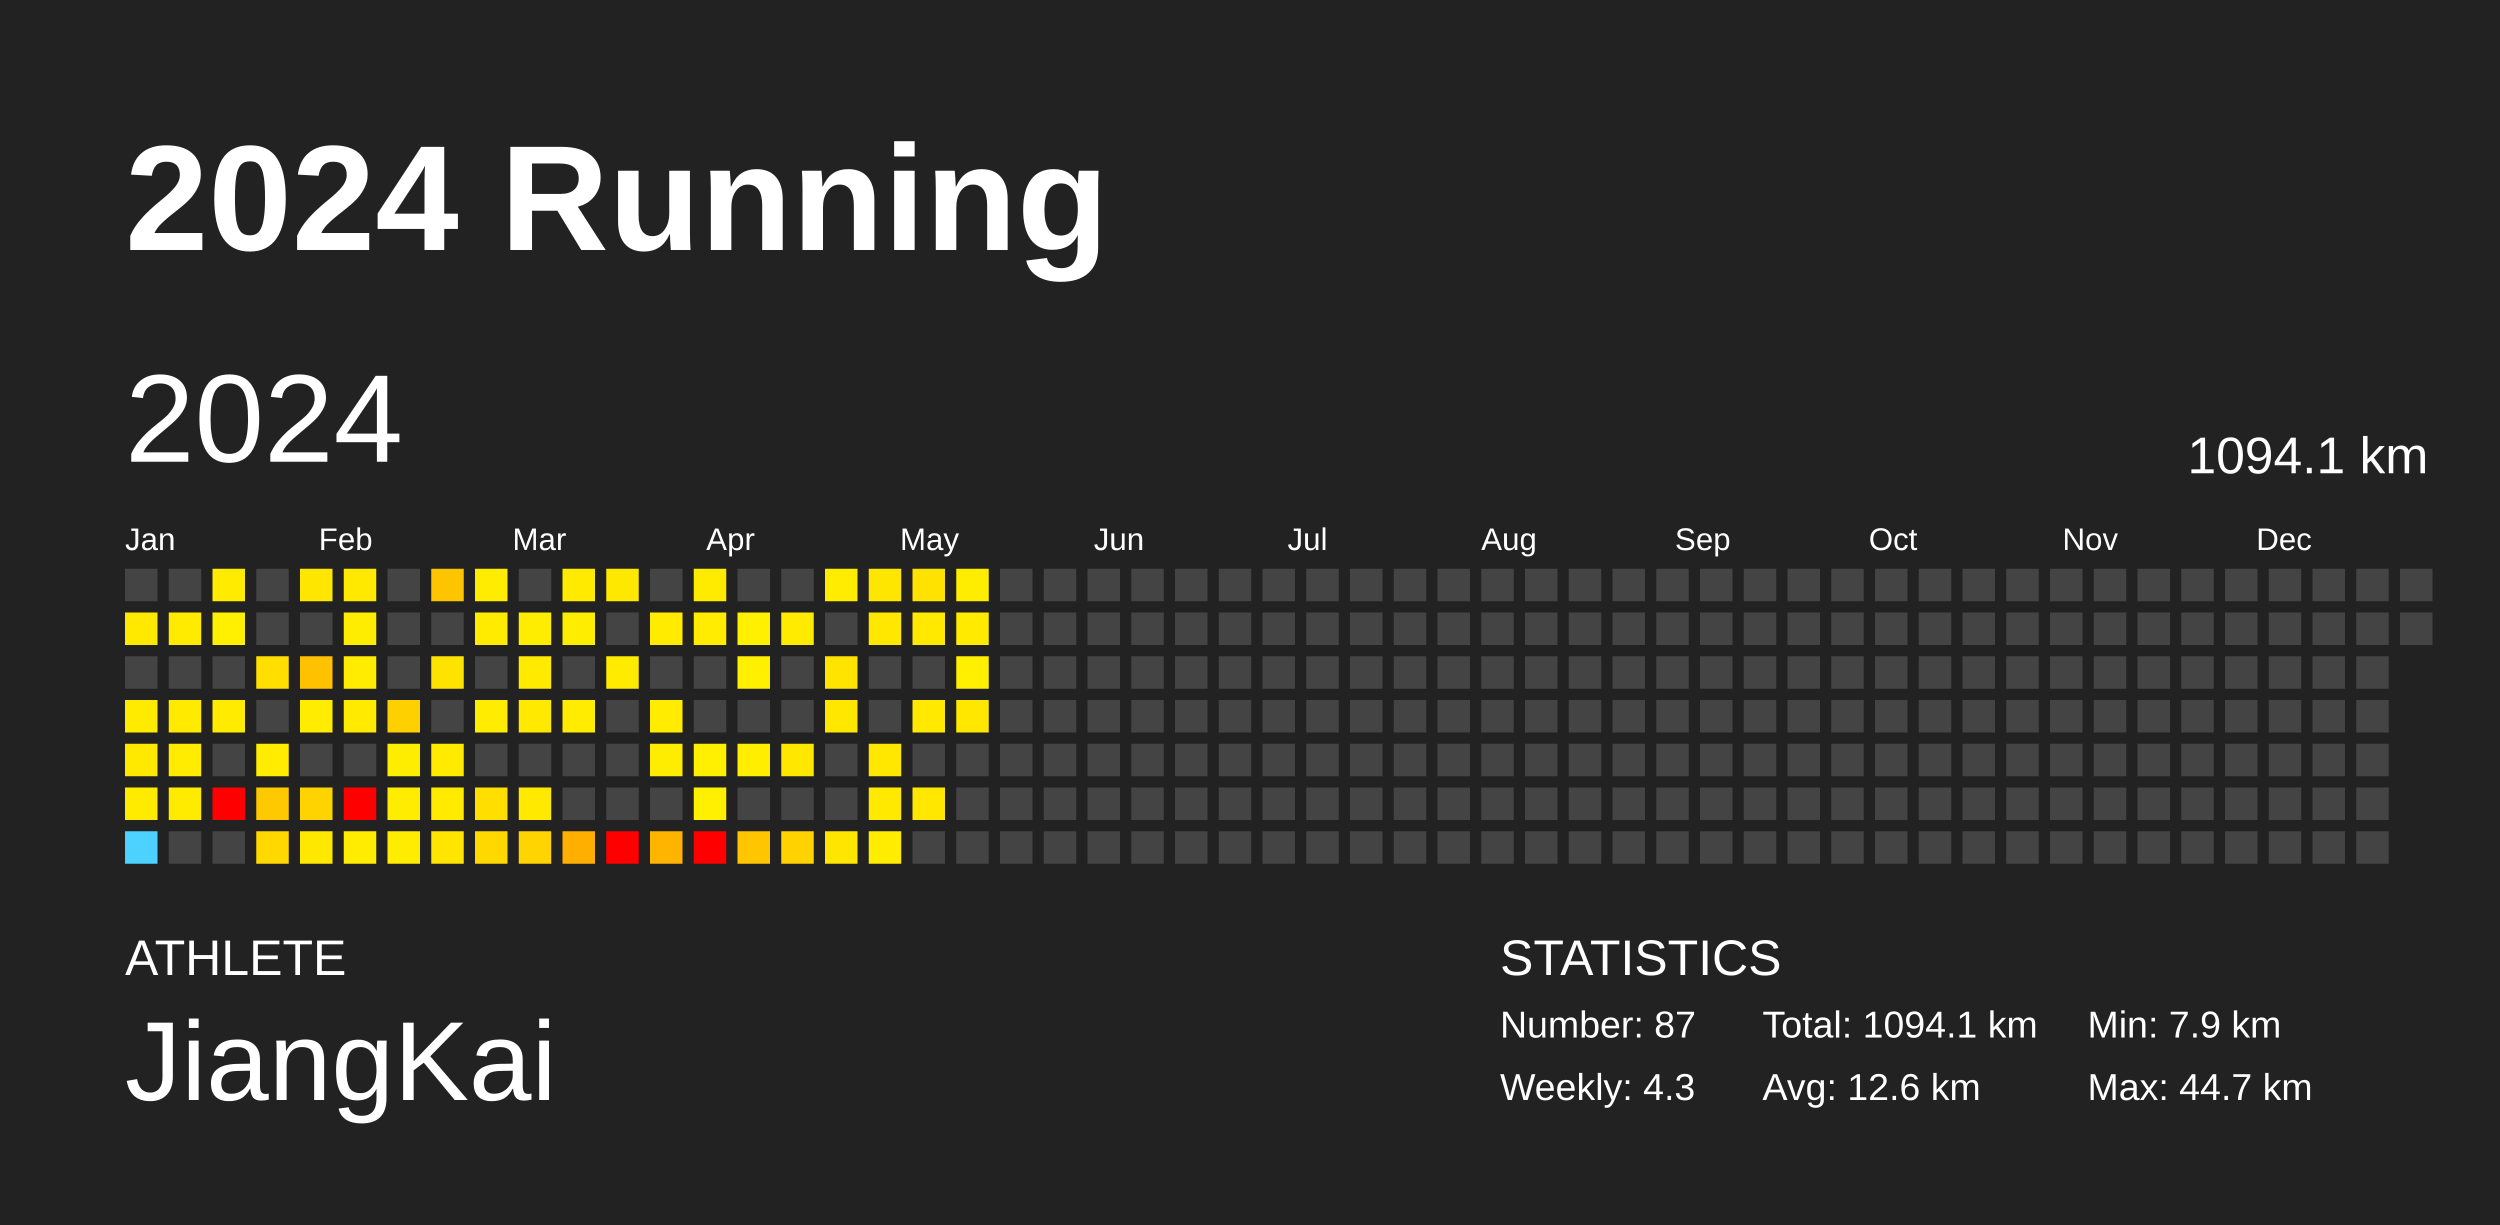
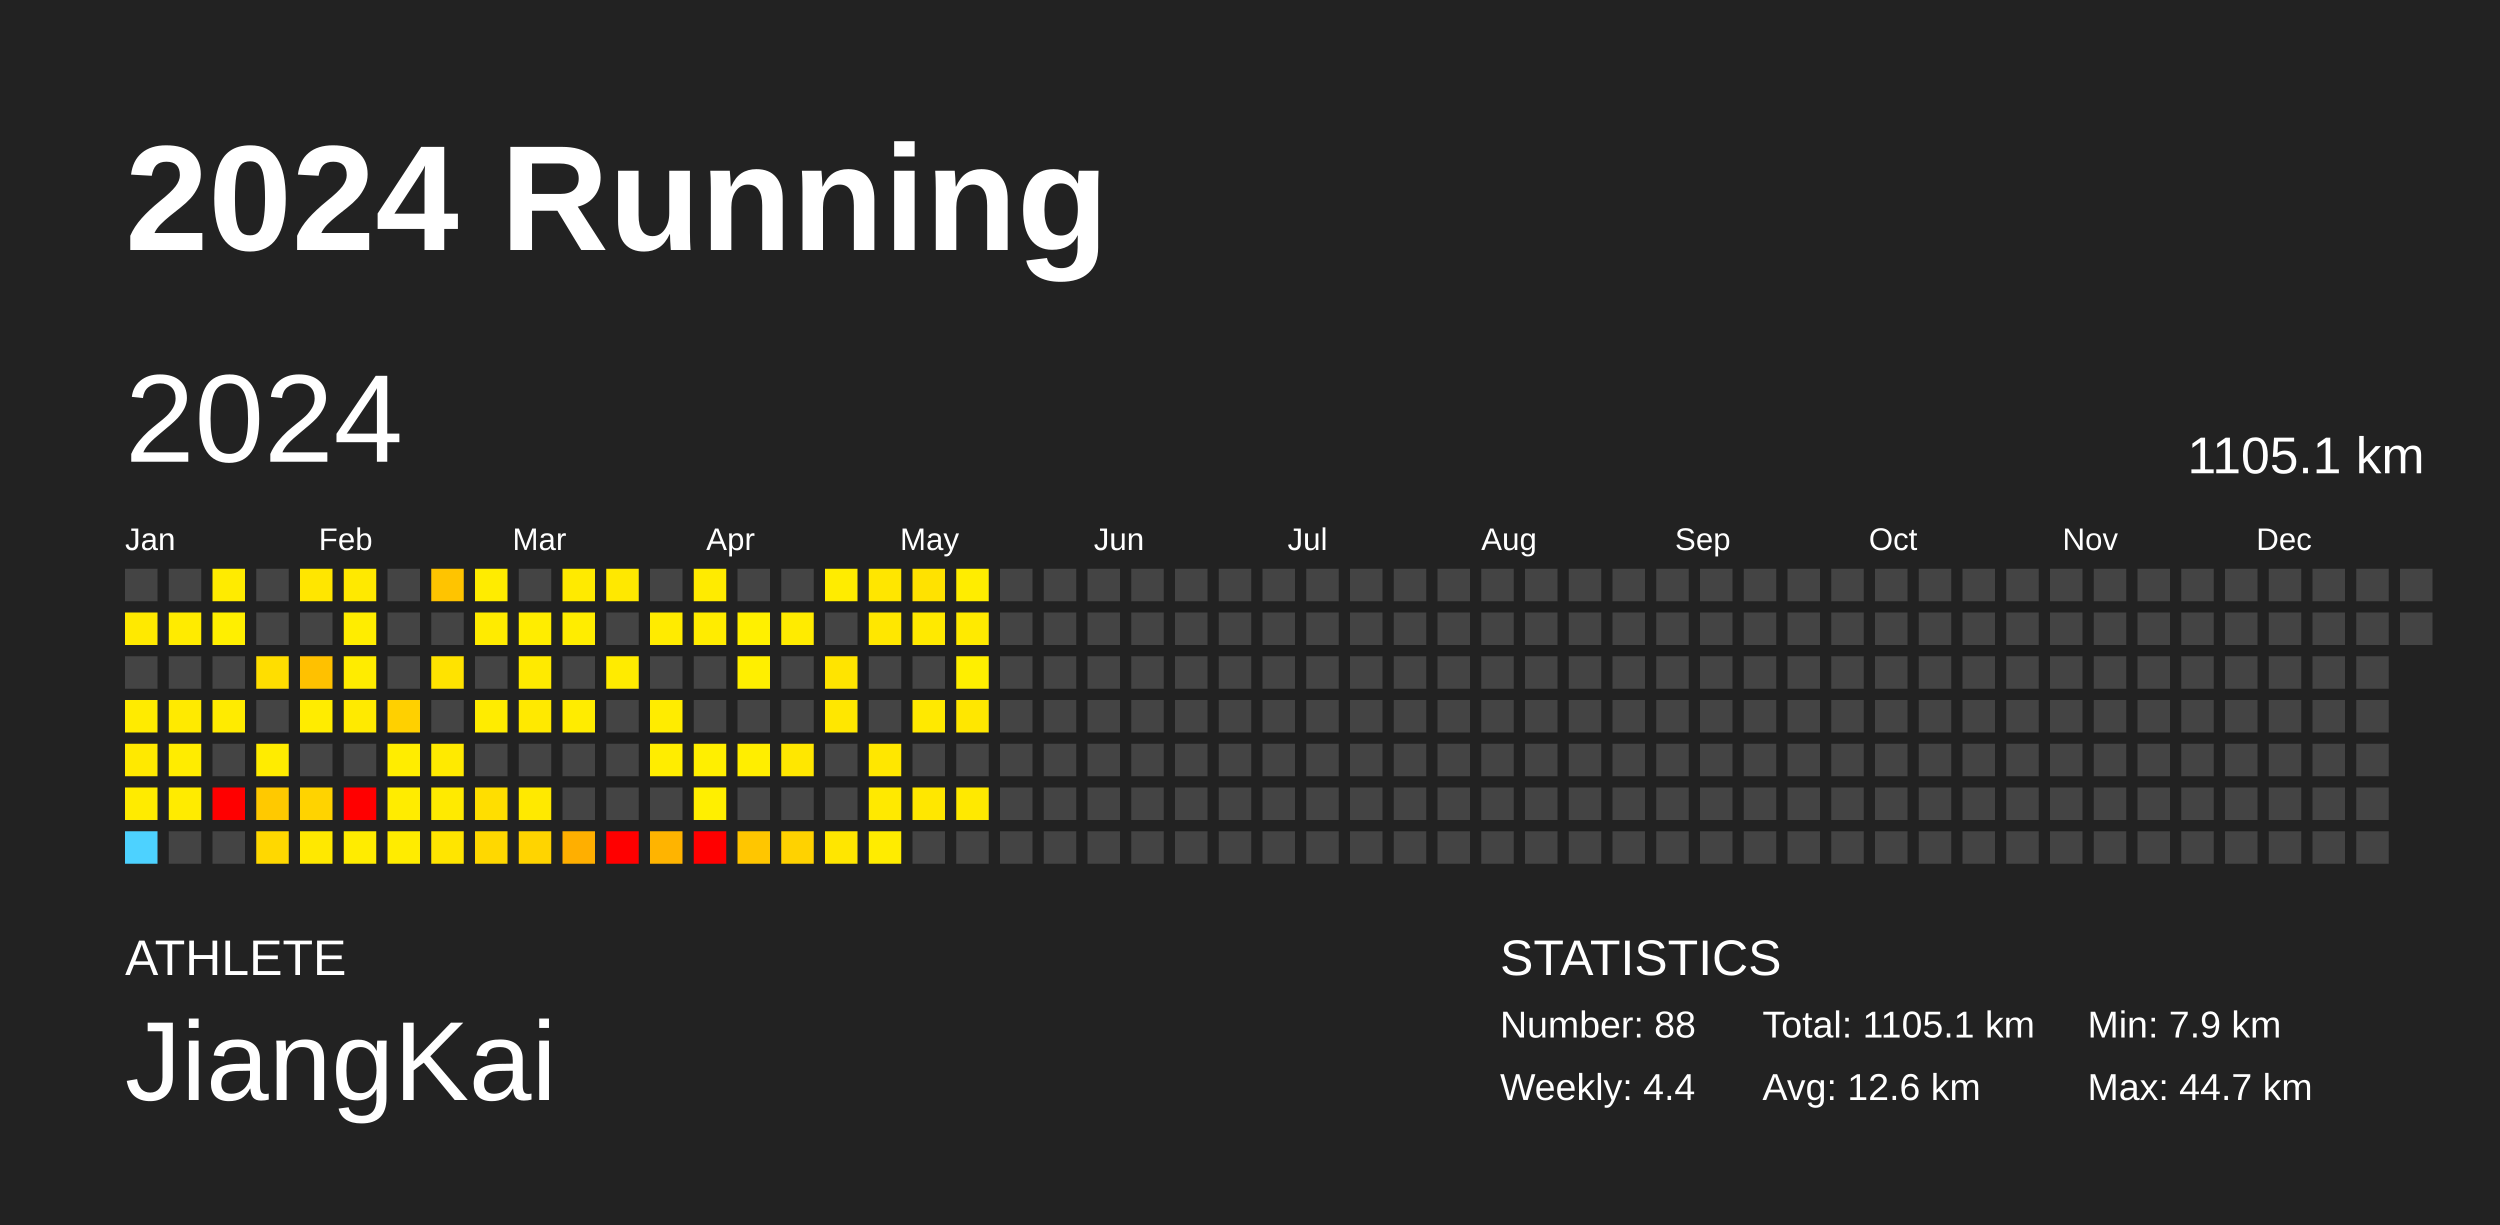
<svg xmlns="http://www.w3.org/2000/svg" baseProfile="full" height="98mm" version="1.1" viewBox="0,0,200,98" width="200mm">
  <defs />
  <rect fill="#222222" height="98" width="200" x="0" y="0" />
  <text fill="#FFFFFF" style="font-size:12px; font-family:Arial; font-weight:bold;" x="10" y="20">2024 Running</text>
  <text fill="#FFFFFF" style="font-size:4px; font-family:Arial" x="10" y="78">ATHLETE</text>
  <text fill="#FFFFFF" style="font-size:9px; font-family:Arial" x="10" y="88">JiangKai</text>
  <text fill="#FFFFFF" style="font-size:4px; font-family:Arial" x="120" y="78">STATISTICS</text>
-   <text fill="#FFFFFF" style="font-size:3px; font-family:Arial" x="120" y="83">Number: 87</text>
-   <text fill="#FFFFFF" style="font-size:3px; font-family:Arial" x="120" y="88">Weekly: 4.3</text>
-   <text fill="#FFFFFF" style="font-size:3px; font-family:Arial" x="141" y="83">Total: 1094.1 km</text>
+   <text fill="#FFFFFF" style="font-size:3px; font-family:Arial" x="120" y="83">Number: 88</text>
+   <text fill="#FFFFFF" style="font-size:3px; font-family:Arial" x="120" y="88">Weekly: 4.4</text>
+   <text fill="#FFFFFF" style="font-size:3px; font-family:Arial" x="141" y="83">Total: 1105.1 km</text>
  <text fill="#FFFFFF" style="font-size:3px; font-family:Arial" x="141" y="88">Avg: 12.6 km</text>
  <text fill="#FFFFFF" style="font-size:3px; font-family:Arial" x="167" y="83">Min: 7.9 km</text>
  <text fill="#FFFFFF" style="font-size:3px; font-family:Arial" x="167" y="88">Max: 44.7 km</text>
  <text dominant-baseline="hanging" fill="#FFFFFF" style="font-size:10.0px; font-family:Arial;" x="10" y="30">2024</text>
-   <text dominant-baseline="hanging" fill="#FFFFFF" style="font-size:4.125px; font-family:Arial;" x="175" y="35">1094.1 km</text>
+   <text dominant-baseline="hanging" fill="#FFFFFF" style="font-size:4.125px; font-family:Arial;" x="175" y="35">1105.1 km</text>
  <text fill="#FFFFFF" style="font-size:2.5px; font-family:Arial" x="10.0" y="44">Jan</text>
  <text fill="#FFFFFF" style="font-size:2.5px; font-family:Arial" x="25.5" y="44">Feb</text>
  <text fill="#FFFFFF" style="font-size:2.5px; font-family:Arial" x="41.0" y="44">Mar</text>
  <text fill="#FFFFFF" style="font-size:2.5px; font-family:Arial" x="56.5" y="44">Apr</text>
  <text fill="#FFFFFF" style="font-size:2.5px; font-family:Arial" x="72.0" y="44">May</text>
  <text fill="#FFFFFF" style="font-size:2.5px; font-family:Arial" x="87.5" y="44">Jun</text>
  <text fill="#FFFFFF" style="font-size:2.5px; font-family:Arial" x="103.0" y="44">Jul</text>
  <text fill="#FFFFFF" style="font-size:2.5px; font-family:Arial" x="118.5" y="44">Aug</text>
  <text fill="#FFFFFF" style="font-size:2.5px; font-family:Arial" x="134.0" y="44">Sep</text>
  <text fill="#FFFFFF" style="font-size:2.5px; font-family:Arial" x="149.5" y="44">Oct</text>
  <text fill="#FFFFFF" style="font-size:2.5px; font-family:Arial" x="165.0" y="44">Nov</text>
  <text fill="#FFFFFF" style="font-size:2.5px; font-family:Arial" x="180.5" y="44">Dec</text>
  <rect fill="#444444" height="2.6" width="2.6" x="10.0" y="45.5" />
  <rect fill="#ffe900" height="2.6" width="2.6" x="10.0" y="49.0" />
  <rect fill="#444444" height="2.6" width="2.6" x="10.0" y="52.5" />
  <rect fill="#ffeb00" height="2.6" width="2.6" x="10.0" y="56.0" />
  <rect fill="#ffe900" height="2.6" width="2.6" x="10.0" y="59.5" />
  <rect fill="#ffeb00" height="2.6" width="2.6" x="10.0" y="63.0" />
  <rect fill="#4dd2ff" height="2.6" width="2.6" x="10.0" y="66.5" />
  <rect fill="#444444" height="2.6" width="2.6" x="13.5" y="45.5" />
  <rect fill="#ffeb00" height="2.6" width="2.6" x="13.5" y="49.0" />
  <rect fill="#444444" height="2.6" width="2.6" x="13.5" y="52.5" />
  <rect fill="#ffea00" height="2.6" width="2.6" x="13.5" y="56.0" />
  <rect fill="#ffec00" height="2.6" width="2.6" x="13.5" y="59.5" />
  <rect fill="#ffeb00" height="2.6" width="2.6" x="13.5" y="63.0" />
  <rect fill="#444444" height="2.6" width="2.6" x="13.5" y="66.5" />
  <rect fill="#ffeb00" height="2.6" width="2.6" x="17.0" y="45.5" />
  <rect fill="#ffef00" height="2.6" width="2.6" x="17.0" y="49.0" />
  <rect fill="#444444" height="2.6" width="2.6" x="17.0" y="52.5" />
  <rect fill="#ffeb00" height="2.6" width="2.6" x="17.0" y="56.0" />
  <rect fill="#444444" height="2.6" width="2.6" x="17.0" y="59.5" />
  <rect fill="red" height="2.6" width="2.6" x="17.0" y="63.0" />
  <rect fill="#444444" height="2.6" width="2.6" x="17.0" y="66.5" />
  <rect fill="#444444" height="2.6" width="2.6" x="20.5" y="45.5" />
  <rect fill="#444444" height="2.6" width="2.6" x="20.5" y="49.0" />
  <rect fill="#ffde00" height="2.6" width="2.6" x="20.5" y="52.5" />
  <rect fill="#444444" height="2.6" width="2.6" x="20.5" y="56.0" />
  <rect fill="#ffec00" height="2.6" width="2.6" x="20.5" y="59.5" />
  <rect fill="#ffc900" height="2.6" width="2.6" x="20.5" y="63.0" />
  <rect fill="#ffd800" height="2.6" width="2.6" x="20.5" y="66.5" />
  <rect fill="#ffe600" height="2.6" width="2.6" x="24.0" y="45.5" />
  <rect fill="#444444" height="2.6" width="2.6" x="24.0" y="49.0" />
  <rect fill="#ffc100" height="2.6" width="2.6" x="24.0" y="52.5" />
  <rect fill="#ffec00" height="2.6" width="2.6" x="24.0" y="56.0" />
  <rect fill="#444444" height="2.6" width="2.6" x="24.0" y="59.5" />
  <rect fill="#ffd300" height="2.6" width="2.6" x="24.0" y="63.0" />
  <rect fill="#ffe800" height="2.6" width="2.6" x="24.0" y="66.5" />
  <rect fill="#ffe900" height="2.6" width="2.6" x="27.5" y="45.5" />
  <rect fill="#ffed00" height="2.6" width="2.6" x="27.5" y="49.0" />
  <rect fill="#ffec00" height="2.6" width="2.6" x="27.5" y="52.5" />
  <rect fill="#ffea00" height="2.6" width="2.6" x="27.5" y="56.0" />
  <rect fill="#444444" height="2.6" width="2.6" x="27.5" y="59.5" />
  <rect fill="red" height="2.6" width="2.6" x="27.5" y="63.0" />
  <rect fill="#ffec00" height="2.6" width="2.6" x="27.5" y="66.5" />
  <rect fill="#444444" height="2.6" width="2.6" x="31.0" y="45.5" />
  <rect fill="#444444" height="2.6" width="2.6" x="31.0" y="49.0" />
  <rect fill="#444444" height="2.6" width="2.6" x="31.0" y="52.5" />
  <rect fill="#ffd000" height="2.6" width="2.6" x="31.0" y="56.0" />
  <rect fill="#ffed00" height="2.6" width="2.6" x="31.0" y="59.5" />
  <rect fill="#ffec00" height="2.6" width="2.6" x="31.0" y="63.0" />
  <rect fill="#ffec00" height="2.6" width="2.6" x="31.0" y="66.5" />
  <rect fill="#ffc400" height="2.6" width="2.6" x="34.5" y="45.5" />
  <rect fill="#444444" height="2.6" width="2.6" x="34.5" y="49.0" />
  <rect fill="#ffe300" height="2.6" width="2.6" x="34.5" y="52.5" />
  <rect fill="#444444" height="2.6" width="2.6" x="34.5" y="56.0" />
  <rect fill="#ffea00" height="2.6" width="2.6" x="34.5" y="59.5" />
  <rect fill="#ffea00" height="2.6" width="2.6" x="34.5" y="63.0" />
  <rect fill="#ffe500" height="2.6" width="2.6" x="34.5" y="66.5" />
  <rect fill="#ffec00" height="2.6" width="2.6" x="38.0" y="45.5" />
  <rect fill="#ffeb00" height="2.6" width="2.6" x="38.0" y="49.0" />
  <rect fill="#444444" height="2.6" width="2.6" x="38.0" y="52.5" />
  <rect fill="#ffec00" height="2.6" width="2.6" x="38.0" y="56.0" />
  <rect fill="#444444" height="2.6" width="2.6" x="38.0" y="59.5" />
  <rect fill="#ffde00" height="2.6" width="2.6" x="38.0" y="63.0" />
  <rect fill="#ffd800" height="2.6" width="2.6" x="38.0" y="66.5" />
  <rect fill="#444444" height="2.6" width="2.6" x="41.5" y="45.5" />
  <rect fill="#ffed00" height="2.6" width="2.6" x="41.5" y="49.0" />
  <rect fill="#ffea00" height="2.6" width="2.6" x="41.5" y="52.5" />
  <rect fill="#ffe900" height="2.6" width="2.6" x="41.5" y="56.0" />
  <rect fill="#444444" height="2.6" width="2.6" x="41.5" y="59.5" />
  <rect fill="#ffe900" height="2.6" width="2.6" x="41.5" y="63.0" />
  <rect fill="#ffd400" height="2.6" width="2.6" x="41.5" y="66.5" />
  <rect fill="#ffea00" height="2.6" width="2.6" x="45.0" y="45.5" />
  <rect fill="#ffed00" height="2.6" width="2.6" x="45.0" y="49.0" />
  <rect fill="#444444" height="2.6" width="2.6" x="45.0" y="52.5" />
  <rect fill="#ffec00" height="2.6" width="2.6" x="45.0" y="56.0" />
  <rect fill="#444444" height="2.6" width="2.6" x="45.0" y="59.5" />
  <rect fill="#444444" height="2.6" width="2.6" x="45.0" y="63.0" />
  <rect fill="#ffaf00" height="2.6" width="2.6" x="45.0" y="66.5" />
  <rect fill="#ffe800" height="2.6" width="2.6" x="48.5" y="45.5" />
  <rect fill="#444444" height="2.6" width="2.6" x="48.5" y="49.0" />
  <rect fill="#ffeb00" height="2.6" width="2.6" x="48.5" y="52.5" />
  <rect fill="#444444" height="2.6" width="2.6" x="48.5" y="56.0" />
  <rect fill="#444444" height="2.6" width="2.6" x="48.5" y="59.5" />
  <rect fill="#444444" height="2.6" width="2.6" x="48.5" y="63.0" />
  <rect fill="red" height="2.6" width="2.6" x="48.5" y="66.5" />
  <rect fill="#444444" height="2.6" width="2.6" x="52.0" y="45.5" />
  <rect fill="#ffeb00" height="2.6" width="2.6" x="52.0" y="49.0" />
  <rect fill="#444444" height="2.6" width="2.6" x="52.0" y="52.5" />
  <rect fill="#ffec00" height="2.6" width="2.6" x="52.0" y="56.0" />
  <rect fill="#ffed00" height="2.6" width="2.6" x="52.0" y="59.5" />
  <rect fill="#444444" height="2.6" width="2.6" x="52.0" y="63.0" />
  <rect fill="#ffb400" height="2.6" width="2.6" x="52.0" y="66.5" />
  <rect fill="#ffeb00" height="2.6" width="2.6" x="55.5" y="45.5" />
  <rect fill="#ffec00" height="2.6" width="2.6" x="55.5" y="49.0" />
  <rect fill="#444444" height="2.6" width="2.6" x="55.5" y="52.5" />
  <rect fill="#444444" height="2.6" width="2.6" x="55.5" y="56.0" />
  <rect fill="#ffef00" height="2.6" width="2.6" x="55.5" y="59.5" />
  <rect fill="#ffef00" height="2.6" width="2.6" x="55.5" y="63.0" />
  <rect fill="red" height="2.6" width="2.6" x="55.5" y="66.5" />
  <rect fill="#444444" height="2.6" width="2.6" x="59.0" y="45.5" />
  <rect fill="#fff000" height="2.6" width="2.6" x="59.0" y="49.0" />
  <rect fill="#ffef00" height="2.6" width="2.6" x="59.0" y="52.5" />
  <rect fill="#444444" height="2.6" width="2.6" x="59.0" y="56.0" />
  <rect fill="#ffee00" height="2.6" width="2.6" x="59.0" y="59.5" />
  <rect fill="#444444" height="2.6" width="2.6" x="59.0" y="63.0" />
  <rect fill="#ffc600" height="2.6" width="2.6" x="59.0" y="66.5" />
  <rect fill="#444444" height="2.6" width="2.6" x="62.5" y="45.5" />
  <rect fill="#ffeb00" height="2.6" width="2.6" x="62.5" y="49.0" />
  <rect fill="#444444" height="2.6" width="2.6" x="62.5" y="52.5" />
  <rect fill="#444444" height="2.6" width="2.6" x="62.5" y="56.0" />
  <rect fill="#ffe700" height="2.6" width="2.6" x="62.5" y="59.5" />
  <rect fill="#444444" height="2.6" width="2.6" x="62.5" y="63.0" />
  <rect fill="#ffd200" height="2.6" width="2.6" x="62.5" y="66.5" />
  <rect fill="#ffec00" height="2.6" width="2.6" x="66.0" y="45.5" />
  <rect fill="#444444" height="2.6" width="2.6" x="66.0" y="49.0" />
  <rect fill="#ffe400" height="2.6" width="2.6" x="66.0" y="52.5" />
  <rect fill="#ffe700" height="2.6" width="2.6" x="66.0" y="56.0" />
  <rect fill="#444444" height="2.6" width="2.6" x="66.0" y="59.5" />
  <rect fill="#444444" height="2.6" width="2.6" x="66.0" y="63.0" />
  <rect fill="#ffe600" height="2.6" width="2.6" x="66.0" y="66.5" />
  <rect fill="#ffe600" height="2.6" width="2.6" x="69.5" y="45.5" />
  <rect fill="#ffe700" height="2.6" width="2.6" x="69.5" y="49.0" />
  <rect fill="#444444" height="2.6" width="2.6" x="69.5" y="52.5" />
  <rect fill="#444444" height="2.6" width="2.6" x="69.5" y="56.0" />
  <rect fill="#ffe700" height="2.6" width="2.6" x="69.5" y="59.5" />
  <rect fill="#ffe900" height="2.6" width="2.6" x="69.5" y="63.0" />
  <rect fill="#ffec00" height="2.6" width="2.6" x="69.5" y="66.5" />
  <rect fill="#ffe200" height="2.6" width="2.6" x="73.0" y="45.5" />
  <rect fill="#ffe900" height="2.6" width="2.6" x="73.0" y="49.0" />
  <rect fill="#444444" height="2.6" width="2.6" x="73.0" y="52.5" />
  <rect fill="#ffe900" height="2.6" width="2.6" x="73.0" y="56.0" />
  <rect fill="#444444" height="2.6" width="2.6" x="73.0" y="59.5" />
  <rect fill="#ffe700" height="2.6" width="2.6" x="73.0" y="63.0" />
  <rect fill="#444444" height="2.6" width="2.6" x="73.0" y="66.5" />
  <rect fill="#ffed00" height="2.6" width="2.6" x="76.5" y="45.5" />
  <rect fill="#ffea00" height="2.6" width="2.6" x="76.5" y="49.0" />
  <rect fill="#ffef00" height="2.6" width="2.6" x="76.5" y="52.5" />
  <rect fill="#ffe700" height="2.6" width="2.6" x="76.5" y="56.0" />
  <rect fill="#444444" height="2.6" width="2.6" x="76.5" y="59.5" />
-   <rect fill="#444444" height="2.6" width="2.6" x="76.5" y="63.0" />
+   <rect fill="#ffe900" height="2.6" width="2.6" x="76.5" y="63.0" />
  <rect fill="#444444" height="2.6" width="2.6" x="76.5" y="66.5" />
  <rect fill="#444444" height="2.6" width="2.6" x="80.0" y="45.5" />
  <rect fill="#444444" height="2.6" width="2.6" x="80.0" y="49.0" />
  <rect fill="#444444" height="2.6" width="2.6" x="80.0" y="52.5" />
  <rect fill="#444444" height="2.6" width="2.6" x="80.0" y="56.0" />
  <rect fill="#444444" height="2.6" width="2.6" x="80.0" y="59.5" />
  <rect fill="#444444" height="2.6" width="2.6" x="80.0" y="63.0" />
  <rect fill="#444444" height="2.6" width="2.6" x="80.0" y="66.5" />
  <rect fill="#444444" height="2.6" width="2.6" x="83.5" y="45.5" />
  <rect fill="#444444" height="2.6" width="2.6" x="83.5" y="49.0" />
  <rect fill="#444444" height="2.6" width="2.6" x="83.5" y="52.5" />
  <rect fill="#444444" height="2.6" width="2.6" x="83.5" y="56.0" />
  <rect fill="#444444" height="2.6" width="2.6" x="83.5" y="59.5" />
  <rect fill="#444444" height="2.6" width="2.6" x="83.5" y="63.0" />
  <rect fill="#444444" height="2.6" width="2.6" x="83.5" y="66.5" />
  <rect fill="#444444" height="2.6" width="2.6" x="87.0" y="45.5" />
  <rect fill="#444444" height="2.6" width="2.6" x="87.0" y="49.0" />
  <rect fill="#444444" height="2.6" width="2.6" x="87.0" y="52.5" />
  <rect fill="#444444" height="2.6" width="2.6" x="87.0" y="56.0" />
  <rect fill="#444444" height="2.6" width="2.6" x="87.0" y="59.5" />
  <rect fill="#444444" height="2.6" width="2.6" x="87.0" y="63.0" />
  <rect fill="#444444" height="2.6" width="2.6" x="87.0" y="66.5" />
  <rect fill="#444444" height="2.6" width="2.6" x="90.5" y="45.5" />
  <rect fill="#444444" height="2.6" width="2.6" x="90.5" y="49.0" />
  <rect fill="#444444" height="2.6" width="2.6" x="90.5" y="52.5" />
  <rect fill="#444444" height="2.6" width="2.6" x="90.5" y="56.0" />
  <rect fill="#444444" height="2.6" width="2.6" x="90.5" y="59.5" />
  <rect fill="#444444" height="2.6" width="2.6" x="90.5" y="63.0" />
  <rect fill="#444444" height="2.6" width="2.6" x="90.5" y="66.5" />
  <rect fill="#444444" height="2.6" width="2.6" x="94.0" y="45.5" />
  <rect fill="#444444" height="2.6" width="2.6" x="94.0" y="49.0" />
  <rect fill="#444444" height="2.6" width="2.6" x="94.0" y="52.5" />
  <rect fill="#444444" height="2.6" width="2.6" x="94.0" y="56.0" />
  <rect fill="#444444" height="2.6" width="2.6" x="94.0" y="59.5" />
  <rect fill="#444444" height="2.6" width="2.6" x="94.0" y="63.0" />
  <rect fill="#444444" height="2.6" width="2.6" x="94.0" y="66.5" />
  <rect fill="#444444" height="2.6" width="2.6" x="97.5" y="45.5" />
  <rect fill="#444444" height="2.6" width="2.6" x="97.5" y="49.0" />
  <rect fill="#444444" height="2.6" width="2.6" x="97.5" y="52.5" />
  <rect fill="#444444" height="2.6" width="2.6" x="97.5" y="56.0" />
  <rect fill="#444444" height="2.6" width="2.6" x="97.5" y="59.5" />
  <rect fill="#444444" height="2.6" width="2.6" x="97.5" y="63.0" />
  <rect fill="#444444" height="2.6" width="2.6" x="97.5" y="66.5" />
  <rect fill="#444444" height="2.6" width="2.6" x="101.0" y="45.5" />
  <rect fill="#444444" height="2.6" width="2.6" x="101.0" y="49.0" />
  <rect fill="#444444" height="2.6" width="2.6" x="101.0" y="52.5" />
  <rect fill="#444444" height="2.6" width="2.6" x="101.0" y="56.0" />
  <rect fill="#444444" height="2.6" width="2.6" x="101.0" y="59.5" />
  <rect fill="#444444" height="2.6" width="2.6" x="101.0" y="63.0" />
  <rect fill="#444444" height="2.6" width="2.6" x="101.0" y="66.5" />
  <rect fill="#444444" height="2.6" width="2.6" x="104.5" y="45.5" />
  <rect fill="#444444" height="2.6" width="2.6" x="104.5" y="49.0" />
  <rect fill="#444444" height="2.6" width="2.6" x="104.5" y="52.5" />
  <rect fill="#444444" height="2.6" width="2.6" x="104.5" y="56.0" />
  <rect fill="#444444" height="2.6" width="2.6" x="104.5" y="59.5" />
  <rect fill="#444444" height="2.6" width="2.6" x="104.5" y="63.0" />
  <rect fill="#444444" height="2.6" width="2.6" x="104.5" y="66.5" />
  <rect fill="#444444" height="2.6" width="2.6" x="108.0" y="45.5" />
  <rect fill="#444444" height="2.6" width="2.6" x="108.0" y="49.0" />
  <rect fill="#444444" height="2.6" width="2.6" x="108.0" y="52.5" />
  <rect fill="#444444" height="2.6" width="2.6" x="108.0" y="56.0" />
  <rect fill="#444444" height="2.6" width="2.6" x="108.0" y="59.5" />
  <rect fill="#444444" height="2.6" width="2.6" x="108.0" y="63.0" />
  <rect fill="#444444" height="2.6" width="2.6" x="108.0" y="66.5" />
  <rect fill="#444444" height="2.6" width="2.6" x="111.5" y="45.5" />
  <rect fill="#444444" height="2.6" width="2.6" x="111.5" y="49.0" />
  <rect fill="#444444" height="2.6" width="2.6" x="111.5" y="52.5" />
  <rect fill="#444444" height="2.6" width="2.6" x="111.5" y="56.0" />
  <rect fill="#444444" height="2.6" width="2.6" x="111.5" y="59.5" />
  <rect fill="#444444" height="2.6" width="2.6" x="111.5" y="63.0" />
  <rect fill="#444444" height="2.6" width="2.6" x="111.5" y="66.5" />
  <rect fill="#444444" height="2.6" width="2.6" x="115.0" y="45.5" />
  <rect fill="#444444" height="2.6" width="2.6" x="115.0" y="49.0" />
  <rect fill="#444444" height="2.6" width="2.6" x="115.0" y="52.5" />
  <rect fill="#444444" height="2.6" width="2.6" x="115.0" y="56.0" />
  <rect fill="#444444" height="2.6" width="2.6" x="115.0" y="59.5" />
  <rect fill="#444444" height="2.6" width="2.6" x="115.0" y="63.0" />
  <rect fill="#444444" height="2.6" width="2.6" x="115.0" y="66.5" />
  <rect fill="#444444" height="2.6" width="2.6" x="118.5" y="45.5" />
  <rect fill="#444444" height="2.6" width="2.6" x="118.5" y="49.0" />
  <rect fill="#444444" height="2.6" width="2.6" x="118.5" y="52.5" />
  <rect fill="#444444" height="2.6" width="2.6" x="118.5" y="56.0" />
  <rect fill="#444444" height="2.6" width="2.6" x="118.5" y="59.5" />
  <rect fill="#444444" height="2.6" width="2.6" x="118.5" y="63.0" />
  <rect fill="#444444" height="2.6" width="2.6" x="118.5" y="66.5" />
  <rect fill="#444444" height="2.6" width="2.6" x="122.0" y="45.5" />
  <rect fill="#444444" height="2.6" width="2.6" x="122.0" y="49.0" />
  <rect fill="#444444" height="2.6" width="2.6" x="122.0" y="52.5" />
  <rect fill="#444444" height="2.6" width="2.6" x="122.0" y="56.0" />
  <rect fill="#444444" height="2.6" width="2.6" x="122.0" y="59.5" />
  <rect fill="#444444" height="2.6" width="2.6" x="122.0" y="63.0" />
  <rect fill="#444444" height="2.6" width="2.6" x="122.0" y="66.5" />
  <rect fill="#444444" height="2.6" width="2.6" x="125.5" y="45.5" />
  <rect fill="#444444" height="2.6" width="2.6" x="125.5" y="49.0" />
  <rect fill="#444444" height="2.6" width="2.6" x="125.5" y="52.5" />
  <rect fill="#444444" height="2.6" width="2.6" x="125.5" y="56.0" />
  <rect fill="#444444" height="2.6" width="2.6" x="125.5" y="59.5" />
  <rect fill="#444444" height="2.6" width="2.6" x="125.5" y="63.0" />
  <rect fill="#444444" height="2.6" width="2.6" x="125.5" y="66.5" />
  <rect fill="#444444" height="2.6" width="2.6" x="129.0" y="45.5" />
  <rect fill="#444444" height="2.6" width="2.6" x="129.0" y="49.0" />
  <rect fill="#444444" height="2.6" width="2.6" x="129.0" y="52.5" />
  <rect fill="#444444" height="2.6" width="2.6" x="129.0" y="56.0" />
  <rect fill="#444444" height="2.6" width="2.6" x="129.0" y="59.5" />
  <rect fill="#444444" height="2.6" width="2.6" x="129.0" y="63.0" />
  <rect fill="#444444" height="2.6" width="2.6" x="129.0" y="66.5" />
  <rect fill="#444444" height="2.6" width="2.6" x="132.5" y="45.5" />
  <rect fill="#444444" height="2.6" width="2.6" x="132.5" y="49.0" />
  <rect fill="#444444" height="2.6" width="2.6" x="132.5" y="52.5" />
  <rect fill="#444444" height="2.6" width="2.6" x="132.5" y="56.0" />
  <rect fill="#444444" height="2.6" width="2.6" x="132.5" y="59.5" />
  <rect fill="#444444" height="2.6" width="2.6" x="132.5" y="63.0" />
  <rect fill="#444444" height="2.6" width="2.6" x="132.5" y="66.5" />
  <rect fill="#444444" height="2.6" width="2.6" x="136.0" y="45.5" />
  <rect fill="#444444" height="2.6" width="2.6" x="136.0" y="49.0" />
  <rect fill="#444444" height="2.6" width="2.6" x="136.0" y="52.5" />
  <rect fill="#444444" height="2.6" width="2.6" x="136.0" y="56.0" />
  <rect fill="#444444" height="2.6" width="2.6" x="136.0" y="59.5" />
  <rect fill="#444444" height="2.6" width="2.6" x="136.0" y="63.0" />
  <rect fill="#444444" height="2.6" width="2.6" x="136.0" y="66.5" />
  <rect fill="#444444" height="2.6" width="2.6" x="139.5" y="45.5" />
  <rect fill="#444444" height="2.6" width="2.6" x="139.5" y="49.0" />
  <rect fill="#444444" height="2.6" width="2.6" x="139.5" y="52.5" />
  <rect fill="#444444" height="2.6" width="2.6" x="139.5" y="56.0" />
  <rect fill="#444444" height="2.6" width="2.6" x="139.5" y="59.5" />
  <rect fill="#444444" height="2.6" width="2.6" x="139.5" y="63.0" />
  <rect fill="#444444" height="2.6" width="2.6" x="139.5" y="66.5" />
  <rect fill="#444444" height="2.6" width="2.6" x="143.0" y="45.5" />
  <rect fill="#444444" height="2.6" width="2.6" x="143.0" y="49.0" />
  <rect fill="#444444" height="2.6" width="2.6" x="143.0" y="52.5" />
  <rect fill="#444444" height="2.6" width="2.6" x="143.0" y="56.0" />
  <rect fill="#444444" height="2.6" width="2.6" x="143.0" y="59.5" />
  <rect fill="#444444" height="2.6" width="2.6" x="143.0" y="63.0" />
  <rect fill="#444444" height="2.6" width="2.6" x="143.0" y="66.5" />
  <rect fill="#444444" height="2.6" width="2.6" x="146.5" y="45.5" />
  <rect fill="#444444" height="2.6" width="2.6" x="146.5" y="49.0" />
  <rect fill="#444444" height="2.6" width="2.6" x="146.5" y="52.5" />
  <rect fill="#444444" height="2.6" width="2.6" x="146.5" y="56.0" />
  <rect fill="#444444" height="2.6" width="2.6" x="146.5" y="59.5" />
  <rect fill="#444444" height="2.6" width="2.6" x="146.5" y="63.0" />
  <rect fill="#444444" height="2.6" width="2.6" x="146.5" y="66.5" />
  <rect fill="#444444" height="2.6" width="2.6" x="150.0" y="45.5" />
  <rect fill="#444444" height="2.6" width="2.6" x="150.0" y="49.0" />
  <rect fill="#444444" height="2.6" width="2.6" x="150.0" y="52.5" />
  <rect fill="#444444" height="2.6" width="2.6" x="150.0" y="56.0" />
  <rect fill="#444444" height="2.6" width="2.6" x="150.0" y="59.5" />
  <rect fill="#444444" height="2.6" width="2.6" x="150.0" y="63.0" />
  <rect fill="#444444" height="2.6" width="2.6" x="150.0" y="66.5" />
  <rect fill="#444444" height="2.6" width="2.6" x="153.5" y="45.5" />
  <rect fill="#444444" height="2.6" width="2.6" x="153.5" y="49.0" />
  <rect fill="#444444" height="2.6" width="2.6" x="153.5" y="52.5" />
  <rect fill="#444444" height="2.6" width="2.6" x="153.5" y="56.0" />
  <rect fill="#444444" height="2.6" width="2.6" x="153.5" y="59.5" />
  <rect fill="#444444" height="2.6" width="2.6" x="153.5" y="63.0" />
  <rect fill="#444444" height="2.6" width="2.6" x="153.5" y="66.5" />
  <rect fill="#444444" height="2.6" width="2.6" x="157.0" y="45.5" />
  <rect fill="#444444" height="2.6" width="2.6" x="157.0" y="49.0" />
  <rect fill="#444444" height="2.6" width="2.6" x="157.0" y="52.5" />
  <rect fill="#444444" height="2.6" width="2.6" x="157.0" y="56.0" />
  <rect fill="#444444" height="2.6" width="2.6" x="157.0" y="59.5" />
  <rect fill="#444444" height="2.6" width="2.6" x="157.0" y="63.0" />
  <rect fill="#444444" height="2.6" width="2.6" x="157.0" y="66.5" />
  <rect fill="#444444" height="2.6" width="2.6" x="160.5" y="45.5" />
  <rect fill="#444444" height="2.6" width="2.6" x="160.5" y="49.0" />
  <rect fill="#444444" height="2.6" width="2.6" x="160.5" y="52.5" />
  <rect fill="#444444" height="2.6" width="2.6" x="160.5" y="56.0" />
  <rect fill="#444444" height="2.6" width="2.6" x="160.5" y="59.5" />
  <rect fill="#444444" height="2.6" width="2.6" x="160.5" y="63.0" />
  <rect fill="#444444" height="2.6" width="2.6" x="160.5" y="66.5" />
  <rect fill="#444444" height="2.6" width="2.6" x="164.0" y="45.5" />
  <rect fill="#444444" height="2.6" width="2.6" x="164.0" y="49.0" />
  <rect fill="#444444" height="2.6" width="2.6" x="164.0" y="52.5" />
  <rect fill="#444444" height="2.6" width="2.6" x="164.0" y="56.0" />
  <rect fill="#444444" height="2.6" width="2.6" x="164.0" y="59.5" />
  <rect fill="#444444" height="2.6" width="2.6" x="164.0" y="63.0" />
  <rect fill="#444444" height="2.6" width="2.6" x="164.0" y="66.5" />
  <rect fill="#444444" height="2.6" width="2.6" x="167.5" y="45.5" />
  <rect fill="#444444" height="2.6" width="2.6" x="167.5" y="49.0" />
  <rect fill="#444444" height="2.6" width="2.6" x="167.5" y="52.5" />
  <rect fill="#444444" height="2.6" width="2.6" x="167.5" y="56.0" />
  <rect fill="#444444" height="2.6" width="2.6" x="167.5" y="59.5" />
  <rect fill="#444444" height="2.6" width="2.6" x="167.5" y="63.0" />
  <rect fill="#444444" height="2.6" width="2.6" x="167.5" y="66.5" />
  <rect fill="#444444" height="2.6" width="2.6" x="171.0" y="45.5" />
  <rect fill="#444444" height="2.6" width="2.6" x="171.0" y="49.0" />
  <rect fill="#444444" height="2.6" width="2.6" x="171.0" y="52.5" />
  <rect fill="#444444" height="2.6" width="2.6" x="171.0" y="56.0" />
  <rect fill="#444444" height="2.6" width="2.6" x="171.0" y="59.5" />
  <rect fill="#444444" height="2.6" width="2.6" x="171.0" y="63.0" />
  <rect fill="#444444" height="2.6" width="2.6" x="171.0" y="66.5" />
  <rect fill="#444444" height="2.6" width="2.6" x="174.5" y="45.5" />
  <rect fill="#444444" height="2.6" width="2.6" x="174.5" y="49.0" />
  <rect fill="#444444" height="2.6" width="2.6" x="174.5" y="52.5" />
  <rect fill="#444444" height="2.6" width="2.6" x="174.5" y="56.0" />
  <rect fill="#444444" height="2.6" width="2.6" x="174.5" y="59.5" />
  <rect fill="#444444" height="2.6" width="2.6" x="174.5" y="63.0" />
  <rect fill="#444444" height="2.6" width="2.6" x="174.5" y="66.5" />
  <rect fill="#444444" height="2.6" width="2.6" x="178.0" y="45.5" />
  <rect fill="#444444" height="2.6" width="2.6" x="178.0" y="49.0" />
  <rect fill="#444444" height="2.6" width="2.6" x="178.0" y="52.5" />
  <rect fill="#444444" height="2.6" width="2.6" x="178.0" y="56.0" />
  <rect fill="#444444" height="2.6" width="2.6" x="178.0" y="59.5" />
  <rect fill="#444444" height="2.6" width="2.6" x="178.0" y="63.0" />
  <rect fill="#444444" height="2.6" width="2.6" x="178.0" y="66.5" />
  <rect fill="#444444" height="2.6" width="2.6" x="181.5" y="45.5" />
  <rect fill="#444444" height="2.6" width="2.6" x="181.5" y="49.0" />
  <rect fill="#444444" height="2.6" width="2.6" x="181.5" y="52.5" />
  <rect fill="#444444" height="2.6" width="2.6" x="181.5" y="56.0" />
  <rect fill="#444444" height="2.6" width="2.6" x="181.5" y="59.5" />
  <rect fill="#444444" height="2.6" width="2.6" x="181.5" y="63.0" />
  <rect fill="#444444" height="2.6" width="2.6" x="181.5" y="66.5" />
  <rect fill="#444444" height="2.6" width="2.6" x="185.0" y="45.5" />
  <rect fill="#444444" height="2.6" width="2.6" x="185.0" y="49.0" />
  <rect fill="#444444" height="2.6" width="2.6" x="185.0" y="52.5" />
  <rect fill="#444444" height="2.6" width="2.6" x="185.0" y="56.0" />
  <rect fill="#444444" height="2.6" width="2.6" x="185.0" y="59.5" />
  <rect fill="#444444" height="2.6" width="2.6" x="185.0" y="63.0" />
  <rect fill="#444444" height="2.6" width="2.6" x="185.0" y="66.5" />
  <rect fill="#444444" height="2.6" width="2.6" x="188.5" y="45.5" />
  <rect fill="#444444" height="2.6" width="2.6" x="188.5" y="49.0" />
  <rect fill="#444444" height="2.6" width="2.6" x="188.5" y="52.5" />
  <rect fill="#444444" height="2.6" width="2.6" x="188.5" y="56.0" />
  <rect fill="#444444" height="2.6" width="2.6" x="188.5" y="59.5" />
  <rect fill="#444444" height="2.6" width="2.6" x="188.5" y="63.0" />
  <rect fill="#444444" height="2.6" width="2.6" x="188.5" y="66.5" />
  <rect fill="#444444" height="2.6" width="2.6" x="192.0" y="45.5" />
  <rect fill="#444444" height="2.6" width="2.6" x="192.0" y="49.0" />
</svg>
